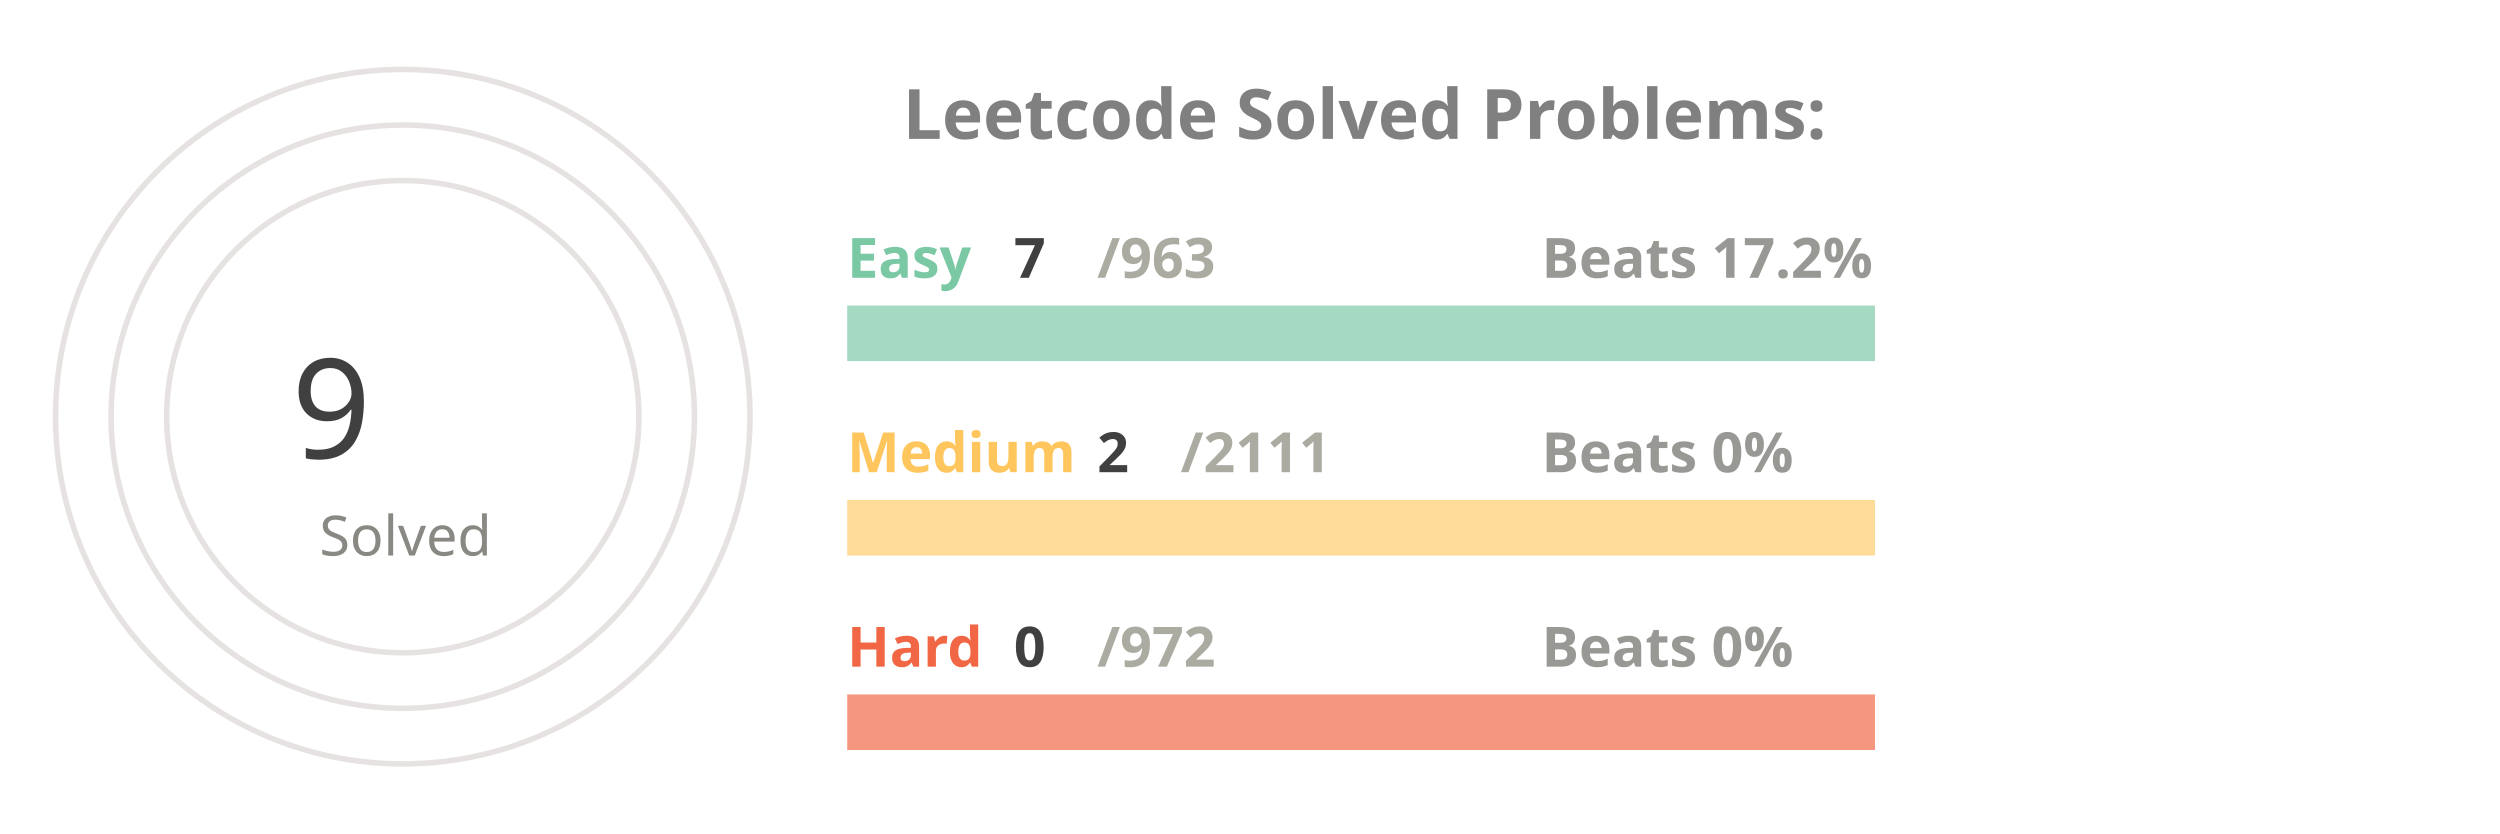
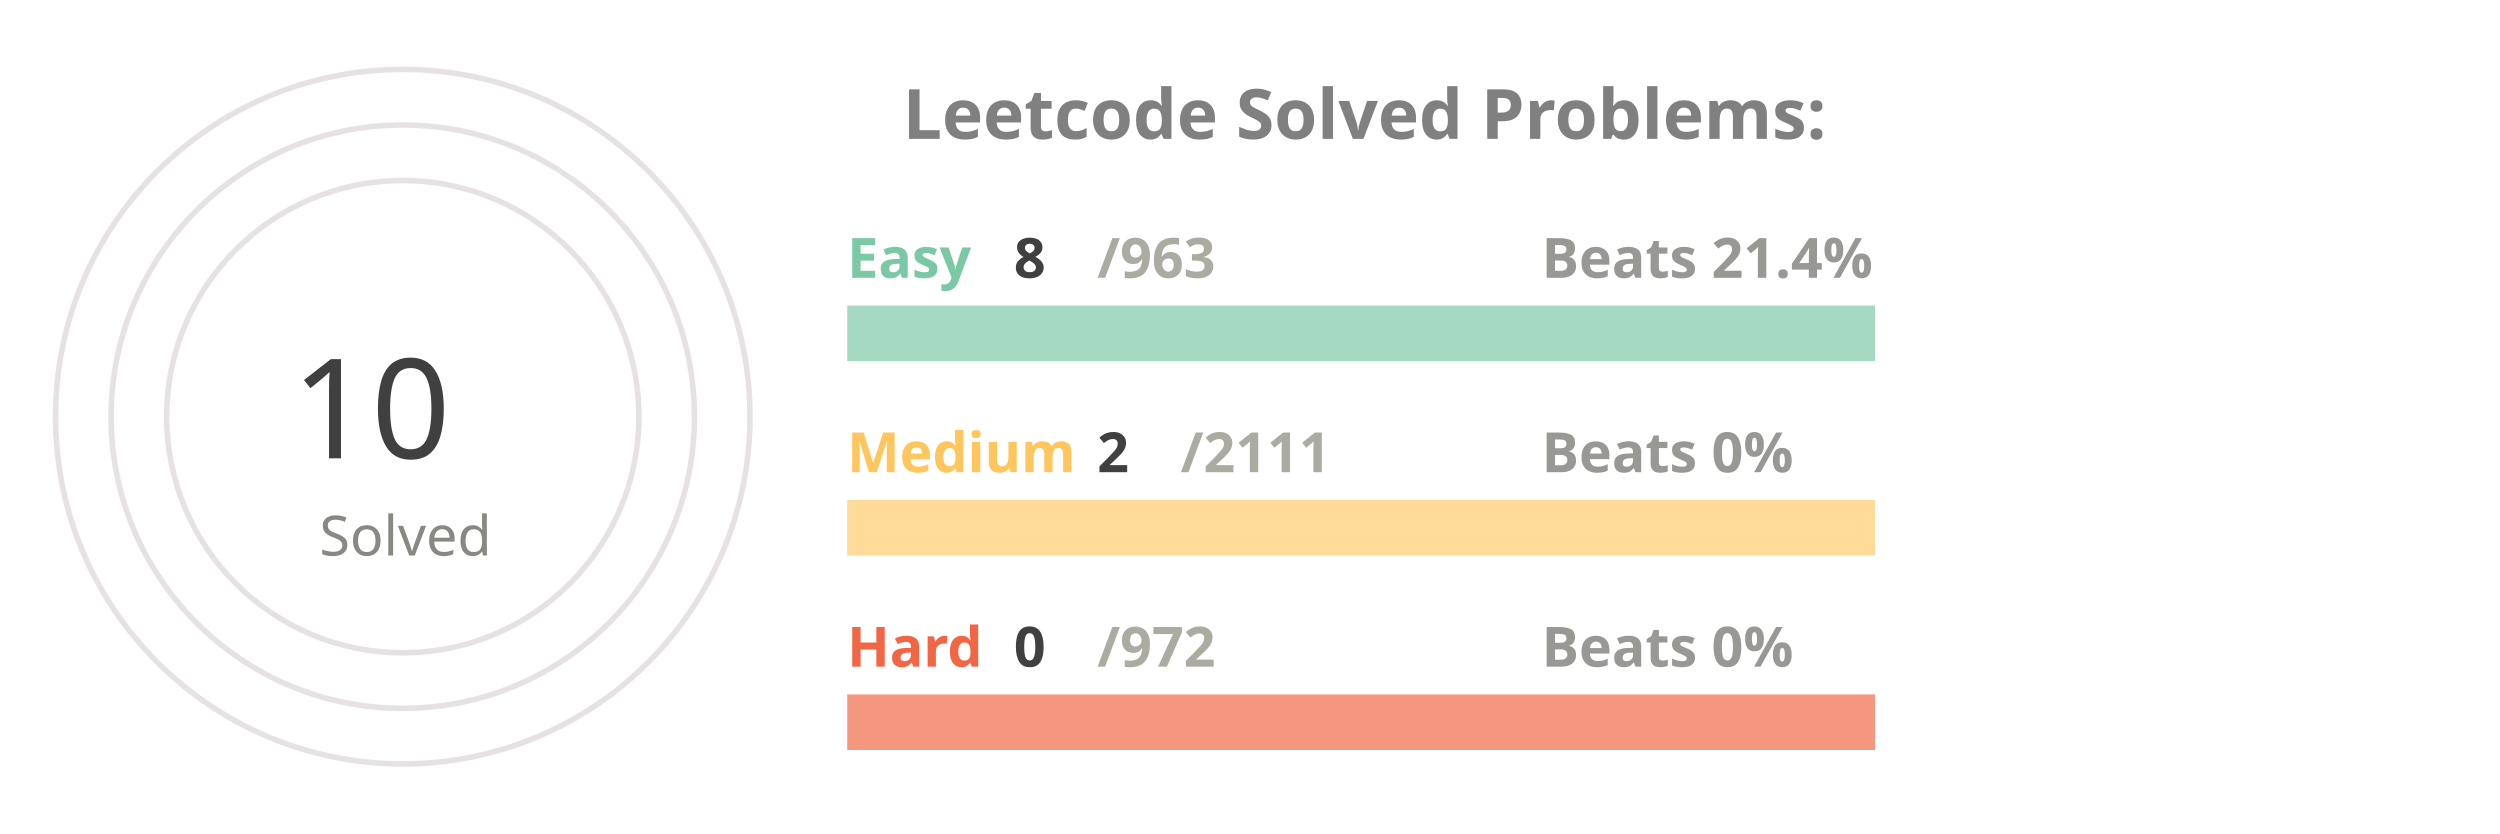
<svg xmlns="http://www.w3.org/2000/svg" viewBox="0 0 650 300" height="200px" width="600px">
  <style>
.label {
	font: bold 25px sans-serif;
	color: #404040;
	-webkit-text-stroke: 1px white;
  }
.name {
	font: bold 20px sans-serif;
	color: #404040;
  }

.line {
	stroke-dasharray: 1000;
	stroke-dashoffset: 1000;
	animation: dash 3.5s ease-in-out forwards;	
	animation-iteration-count: infinite;
	animation-direction: alternate-reverse;
}

.totalSum {
	font: 50px sans-serif;
}

.totalSumLabel {
	font: 20px sans-serif;
}

.path {
	stroke-dasharray: 1000;
	stroke-dashoffset: 1000;
	animation: dash 3.5s ease-in-out forwards;	
	animation-iteration-count: infinite;
	animation-direction: alternate-reverse;
}
  
@keyframes dash {
	to {
		stroke-dashoffset: 0;
	}
}

</style>
  <g stroke="#E6E2E1" fill="none" stroke-width="2">
    <circle cx="20" cy="150" r="125" />
    <circle cx="20" cy="150" r="105" />
    <circle cx="20" cy="150" r="85" />
  </g>
  <g fill="none" stroke-width="20">
    <line x1="180" y1="120" x2="550" y2="120" stroke="#a5d9c1" />
    <line x1="180" y1="190" x2="550" y2="190" stroke="#ffdb99" />
    <line x1="180" y1="260" x2="550" y2="260" stroke="#f5977f" />
  </g>
  <g fill="none" stroke-width="20" class="line">
-     <line x1="180" y1="120" x2="182" y2="120" stroke="#7BC8A4" />
+     <line x1="180" y1="120" x2="183" y2="120" stroke="#7BC8A4" />
    <line x1="180" y1="190" x2="180" y2="190" stroke="#FFC65D" />
    <line x1="180" y1="260" x2="180" y2="260" stroke="#F16745" />
  </g>
  <g fill="none" stroke-width="20" stroke-linecap="round" class="path">
    <path d="M 20 25 A 125 125 45 0 1 20 25" stroke="#7BC8A4" />
    <path d="M 20 45 A 105 105 45 0 1 20 45" stroke="#FFC65D" />
    <path d="M 20 65 A 85 85 45 0 1 20 65" stroke="#F16745" />
  </g>
  <g class="name">
    <text x="180" y="100" fill="#7BC8A4">Easy</text>
-     <text x="240" y="100" fill="#404040">7</text>
+     <text x="240" y="100" fill="#404040">8</text>
    <text x="270" y="100" fill="#ABABA1">/963</text>
-     <text x="430" y="100" fill="#989894">Beats 17.2%</text>
+     <text x="430" y="100" fill="#989894">Beats 21.4%</text>
    <text x="180" y="170" fill="#FFC65D">Medium</text>
    <text x="270" y="170" fill="#404040">2</text>
    <text x="300" y="170" fill="#ABABA1">/2111</text>
    <text x="430" y="170" fill="#989894">Beats 0%</text>
    <text x="180" y="240" fill="#F16745">Hard</text>
    <text x="240" y="240" fill="#404040">0</text>
    <text x="270" y="240" fill="#ABABA1">/972</text>
    <text x="430" y="240" fill="#989894">Beats 0%</text>
  </g>
  <g>
-     <text x="-20" y="165" fill="#404040" class="totalSum">9</text>
+     <text x="-20" y="165" fill="#404040" class="totalSum">10</text>
    <text x="-10" y="200" fill="#8A8883" class="totalSumLabel">Solved</text>
  </g>
  <g class="label">
    <text x="200" y="50" fill="gray">Leetcode Solved Problems:</text>
  </g>
</svg>
